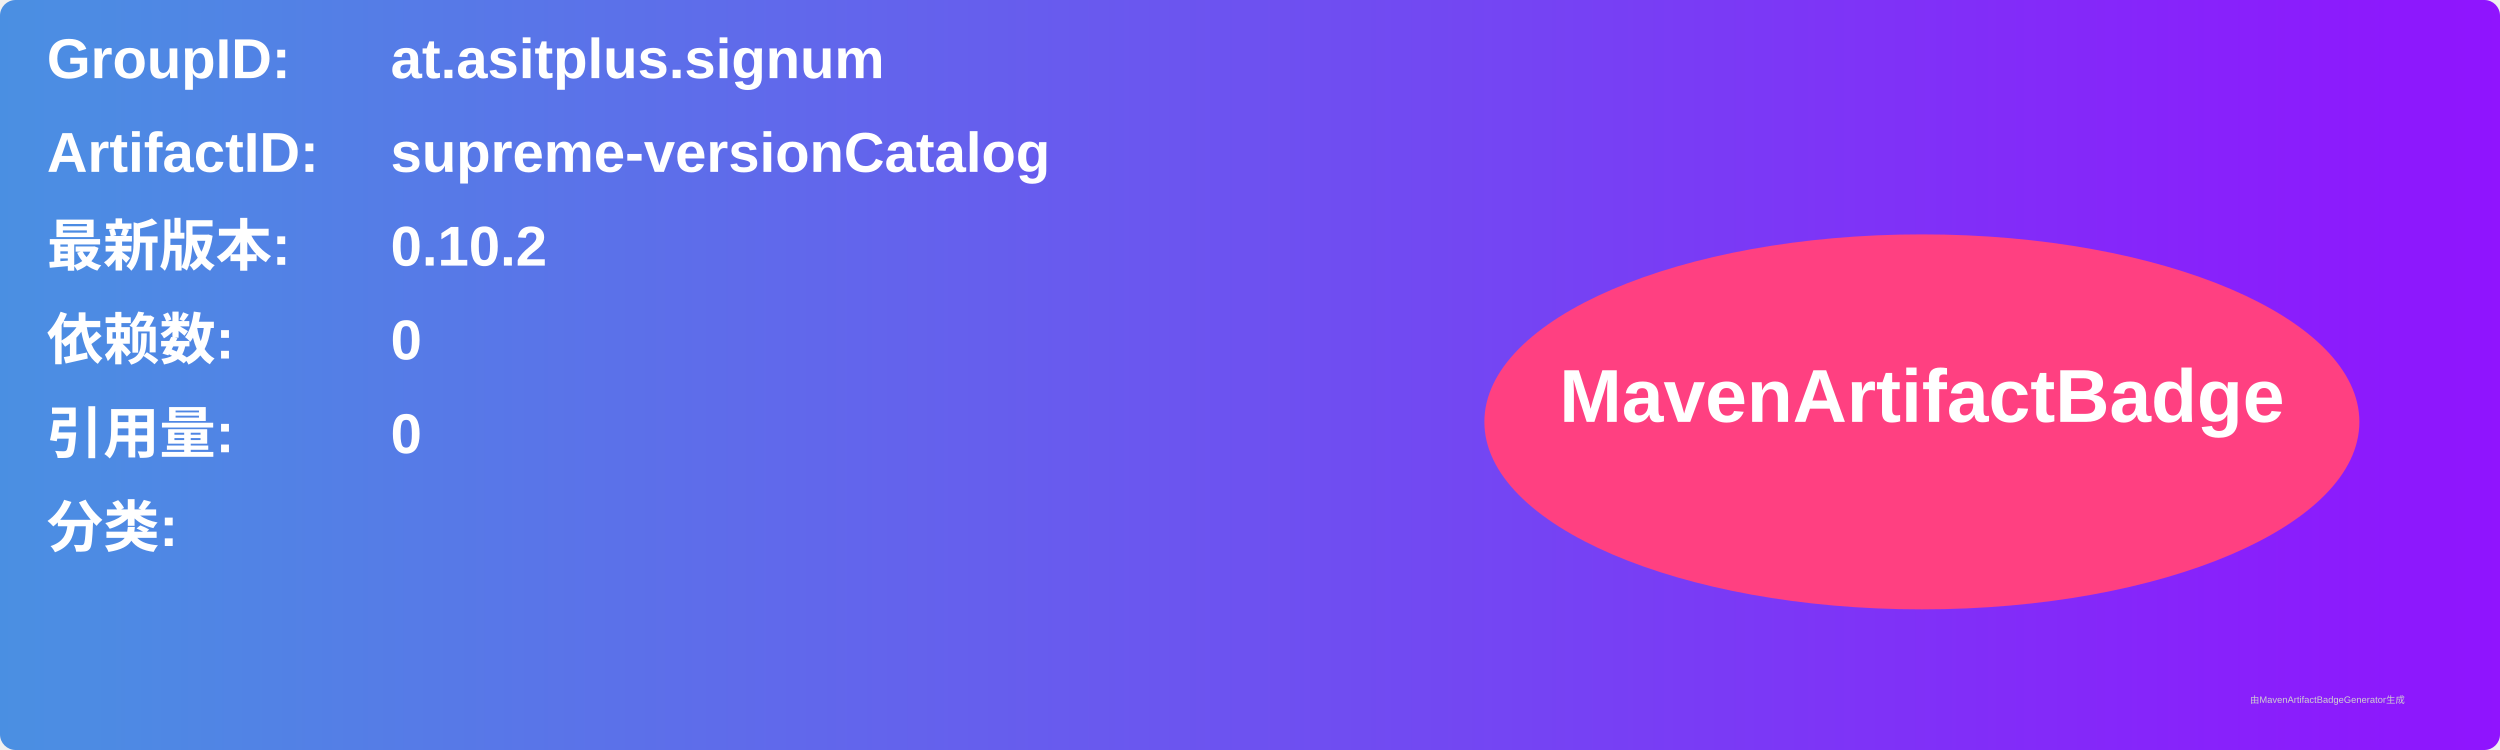
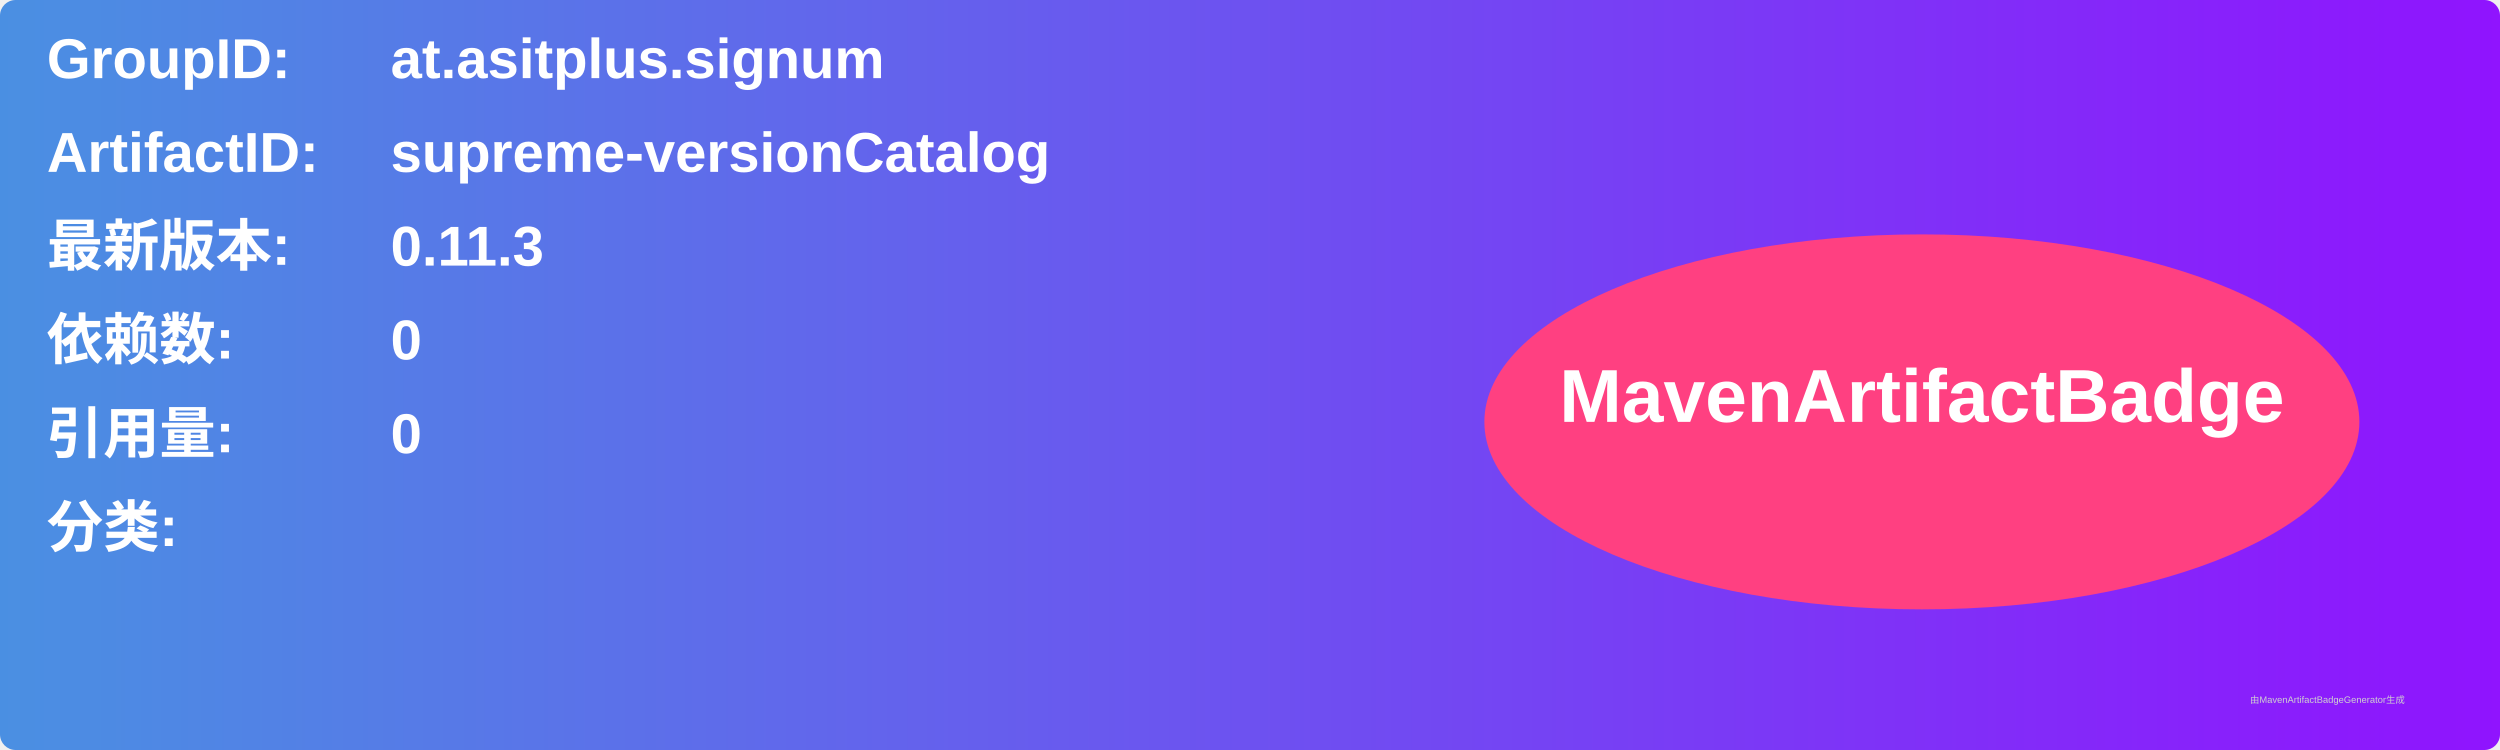
<svg xmlns="http://www.w3.org/2000/svg" width="800" height="240" viewBox="0 0 800 240">
  <linearGradient id="grad" x1="0%" y1="0%" x2="100%" y2="0%">
    <stop offset="0%" stop-color="#4a90e2" />
    <stop offset="100%" stop-color="#9013fe" />
  </linearGradient>
  <rect width="100%" height="100%" rx="5" ry="5" fill="url(#grad)" />
  <g transform="translate(15, 15)">
    <text x="0" y="10" font-family="Arial" font-size="18" fill="white" font-weight="bold" width="260">GroupID:</text>
    <text x="110" y="10" font-family="Arial" font-size="18" fill="white" font-weight="bold" width="460">at.asitplus.signum</text>
    <text x="0" y="40" font-family="Arial" font-size="18" fill="white" font-weight="bold" width="260">ArtifactID:</text>
    <text x="110" y="40" font-family="Arial" font-size="18" fill="white" font-weight="bold" width="460">supreme-versionCatalog</text>
    <text x="0" y="70" font-family="Arial" font-size="18" fill="white" font-weight="bold">最新版本:</text>
    <text x="110" y="70" font-family="Arial" font-size="18" fill="white" font-weight="bold">
-       <tspan font-weight="bold">0.10.2</tspan>
+       <tspan font-weight="bold">0.11.3</tspan>
    </text>
    <text x="0" y="100" font-family="Arial" font-size="18" fill="white" font-weight="bold">依赖数: </text>
    <text x="110" y="100" font-family="Arial" font-size="18" fill="white">
      <tspan font-weight="bold">0</tspan>
    </text>
    <text x="0" y="130" font-family="Arial" font-size="18" fill="white" font-weight="bold">引用量: </text>
    <text x="110" y="130" font-family="Arial" font-size="18" fill="white">
      <tspan font-weight="bold">0</tspan>
    </text>
    <text x="0" y="160" font-family="Arial" font-size="18" fill="white" font-weight="bold">分类:</text>
    <text x="10" y="190" font-family="Arial" font-size="10" fill="white">
      <tspan font-weight="bold" />
    </text>
    <ellipse cx="600" cy="120" rx="140" ry="60" fill="#ff4081" />
    <text x="600" y="120" text-anchor="middle" font-family="Arial" font-size="24" fill="white" font-weight="bold">MavenArtifactBadge</text>
  </g>
  <text x="720" y="225" font-family="Arial" font-size="3" fill="#d0d0d0">由MavenArtifactBadgeGenerator生成</text>
</svg>
